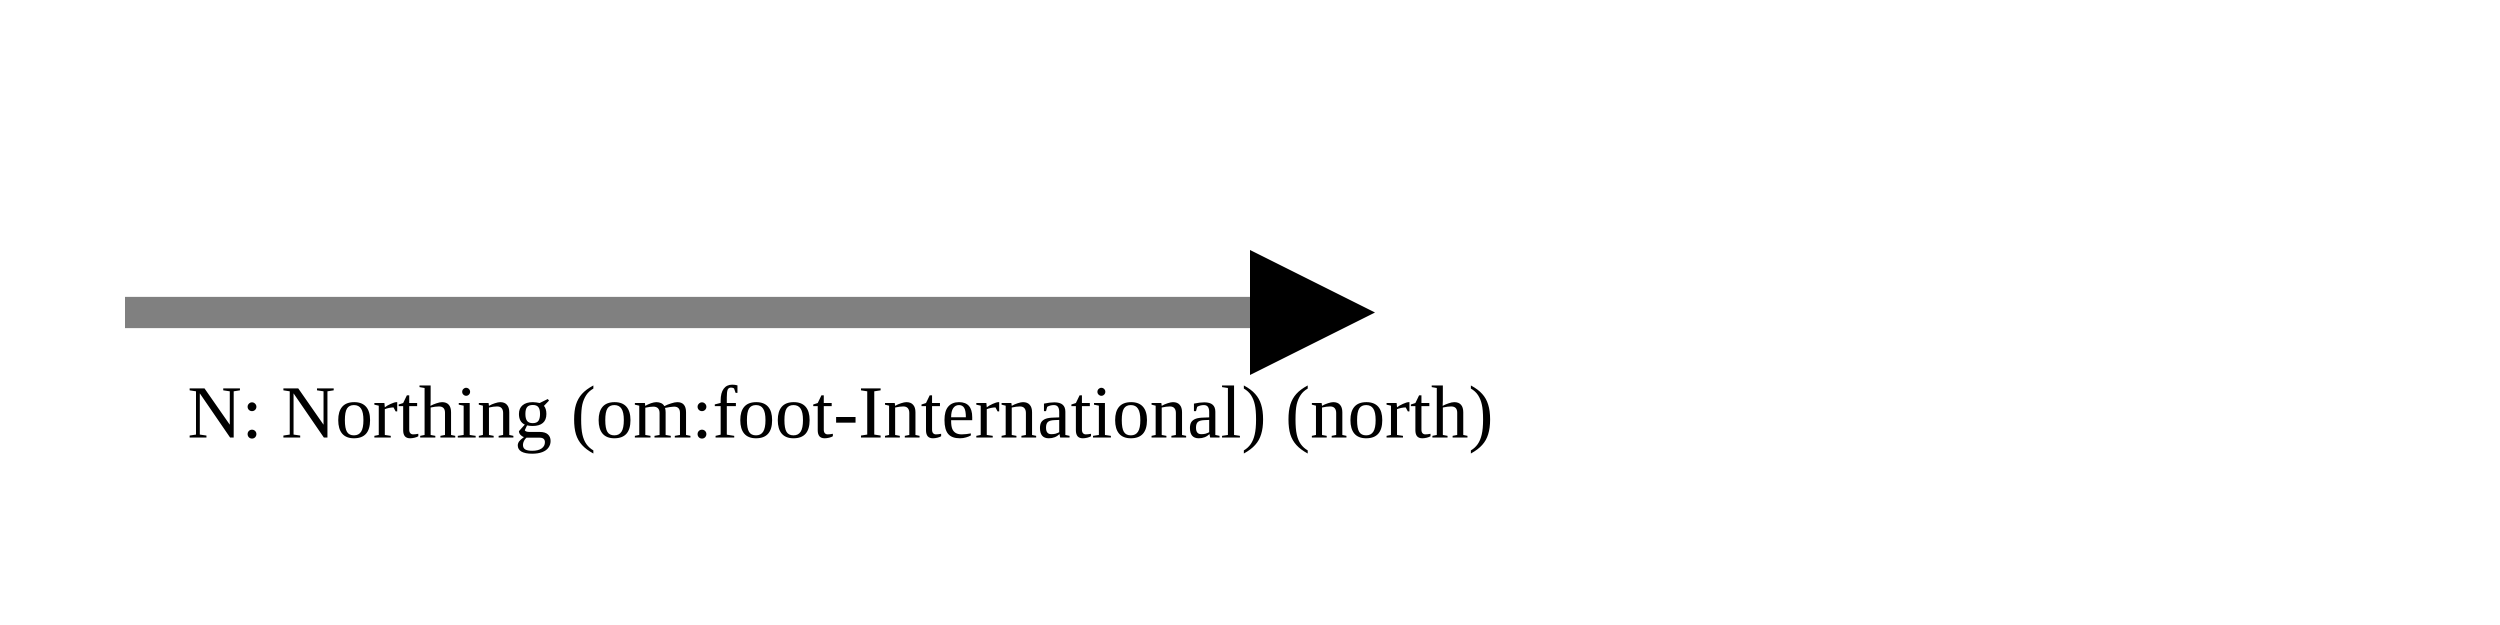
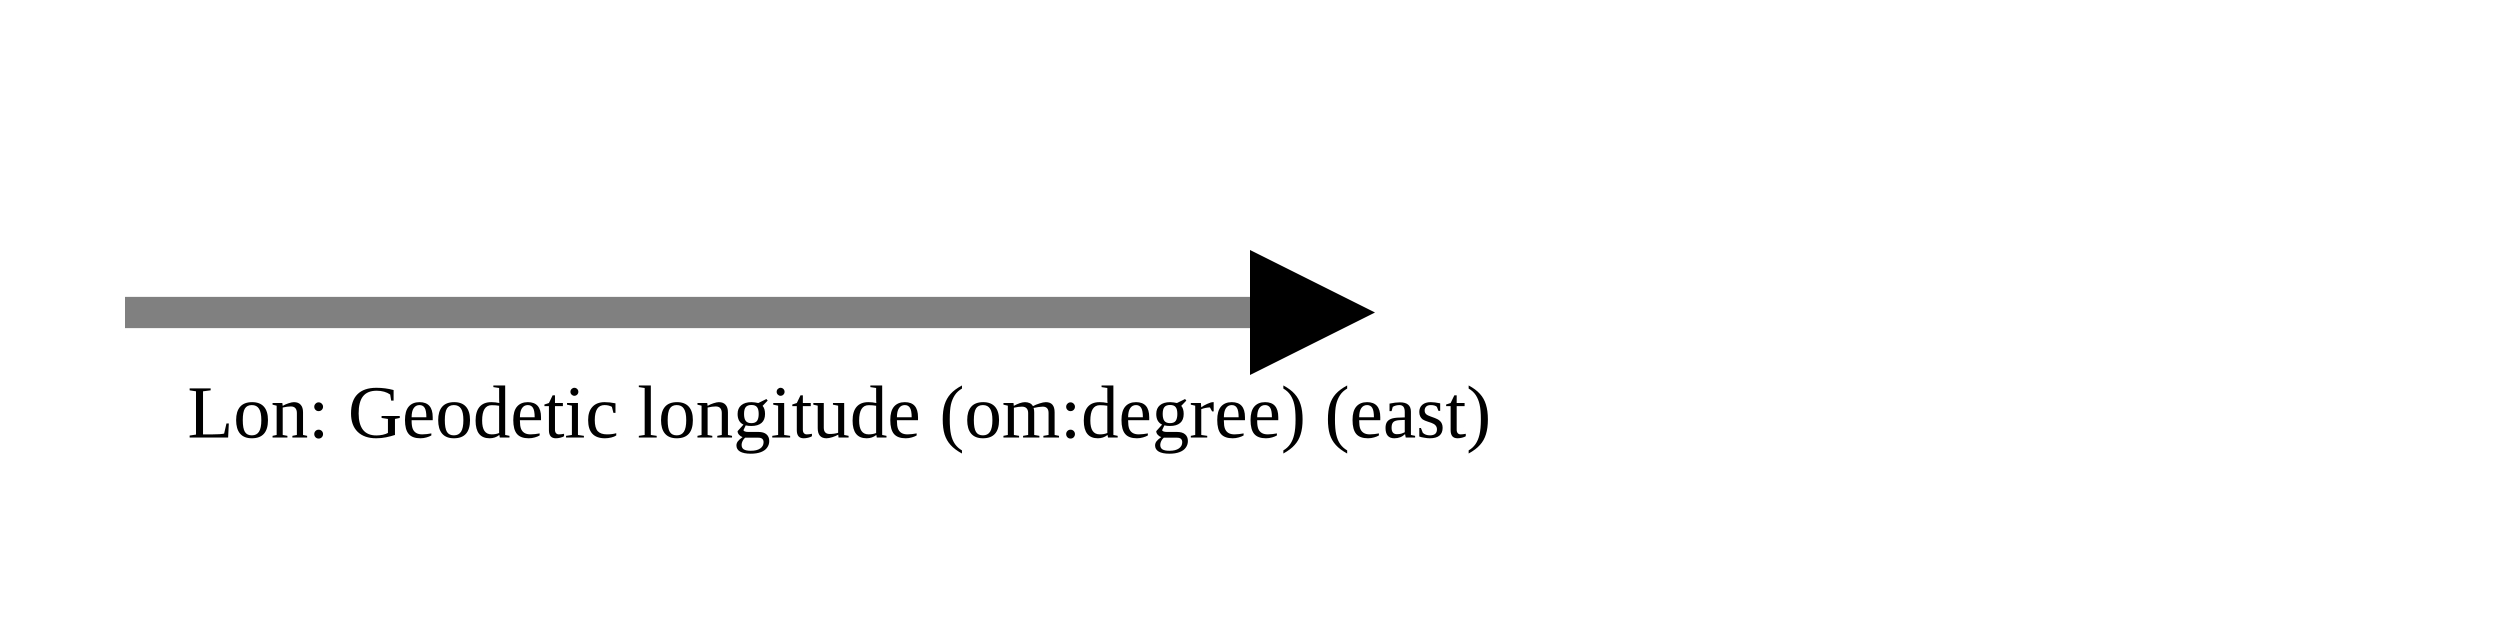
<svg xmlns="http://www.w3.org/2000/svg" version="1.1" width="400" height="100" viewbox="0 0 275 100">
  <defs>
    <marker id="arrowhead" markerWidth="10" markerHeight="7" refX="0" refY="2" orient="auto">
      <polygon points="0 0, 4 2, 0 4" />
    </marker>
  </defs>
  <line x1="20" y1="50" x2="200" y2="50" stroke="gray" stroke-width="5" marker-end="url(#arrowhead)" />
-   <text x="30" y="70" class="small">N: Northing (om:foot-International) (north)</text>
+   <text x="30" y="70" class="small">Lon: Geodetic longitude (om:degree) (east)</text>
</svg>
